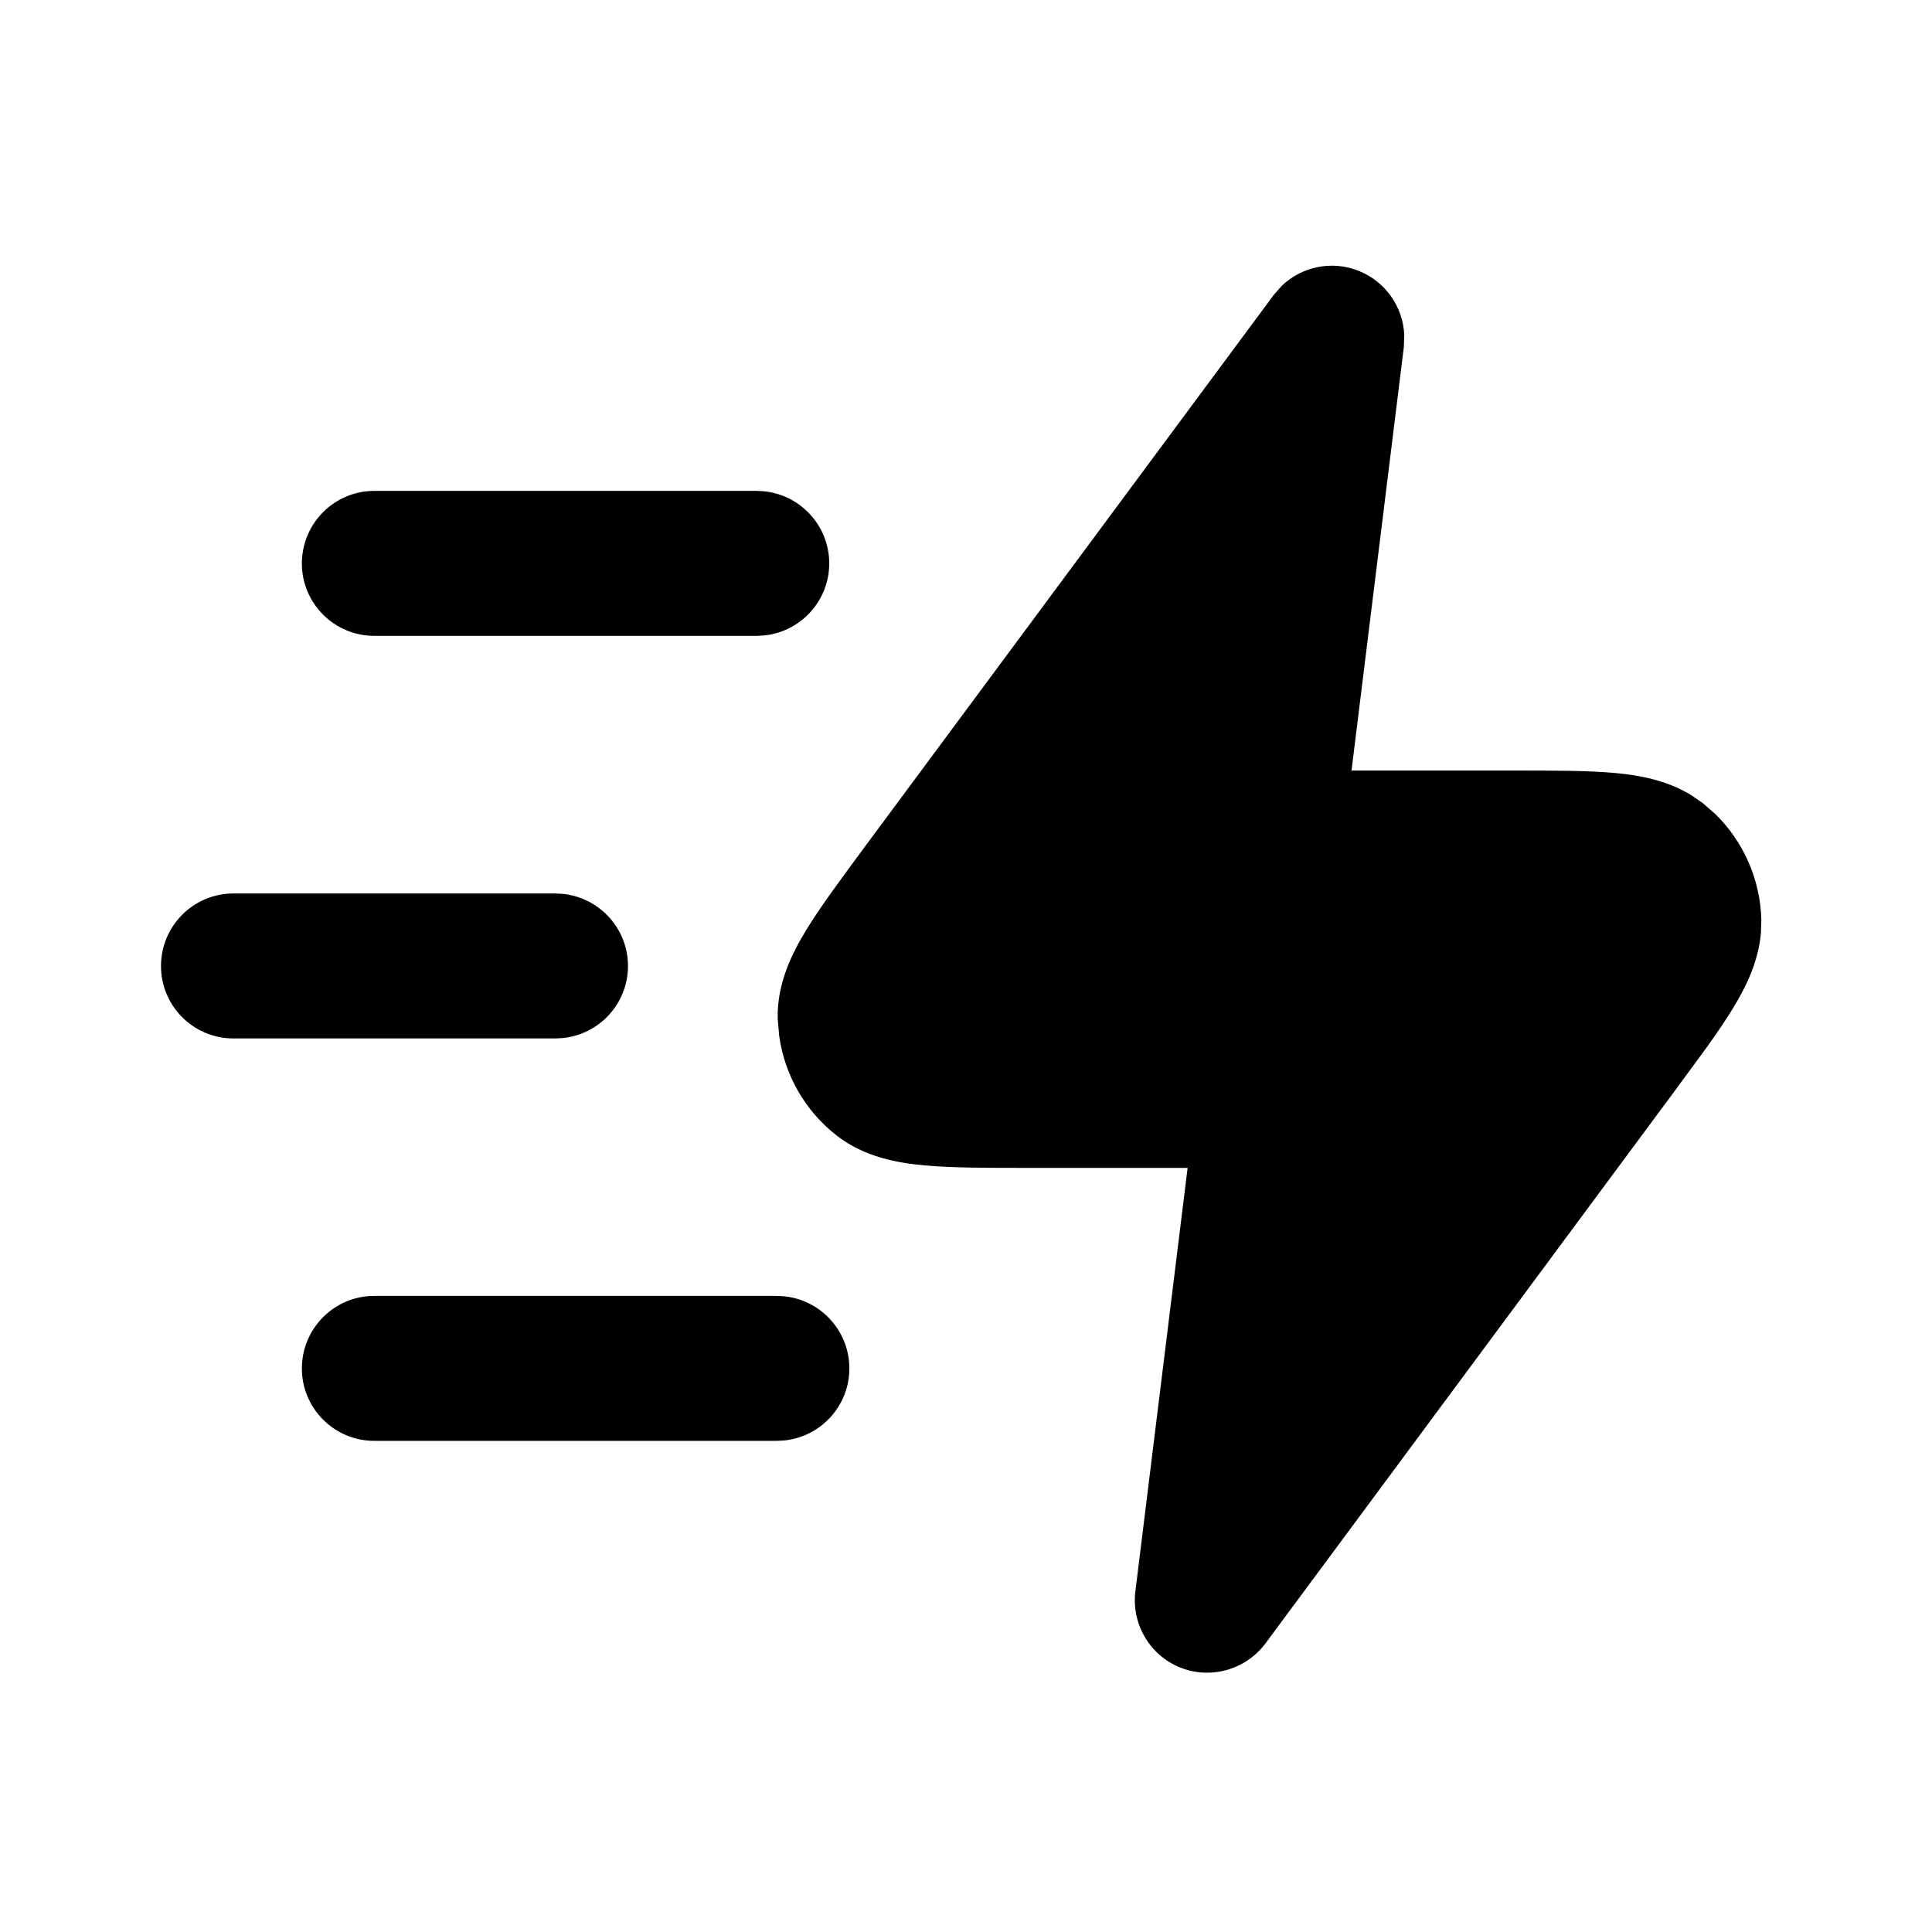
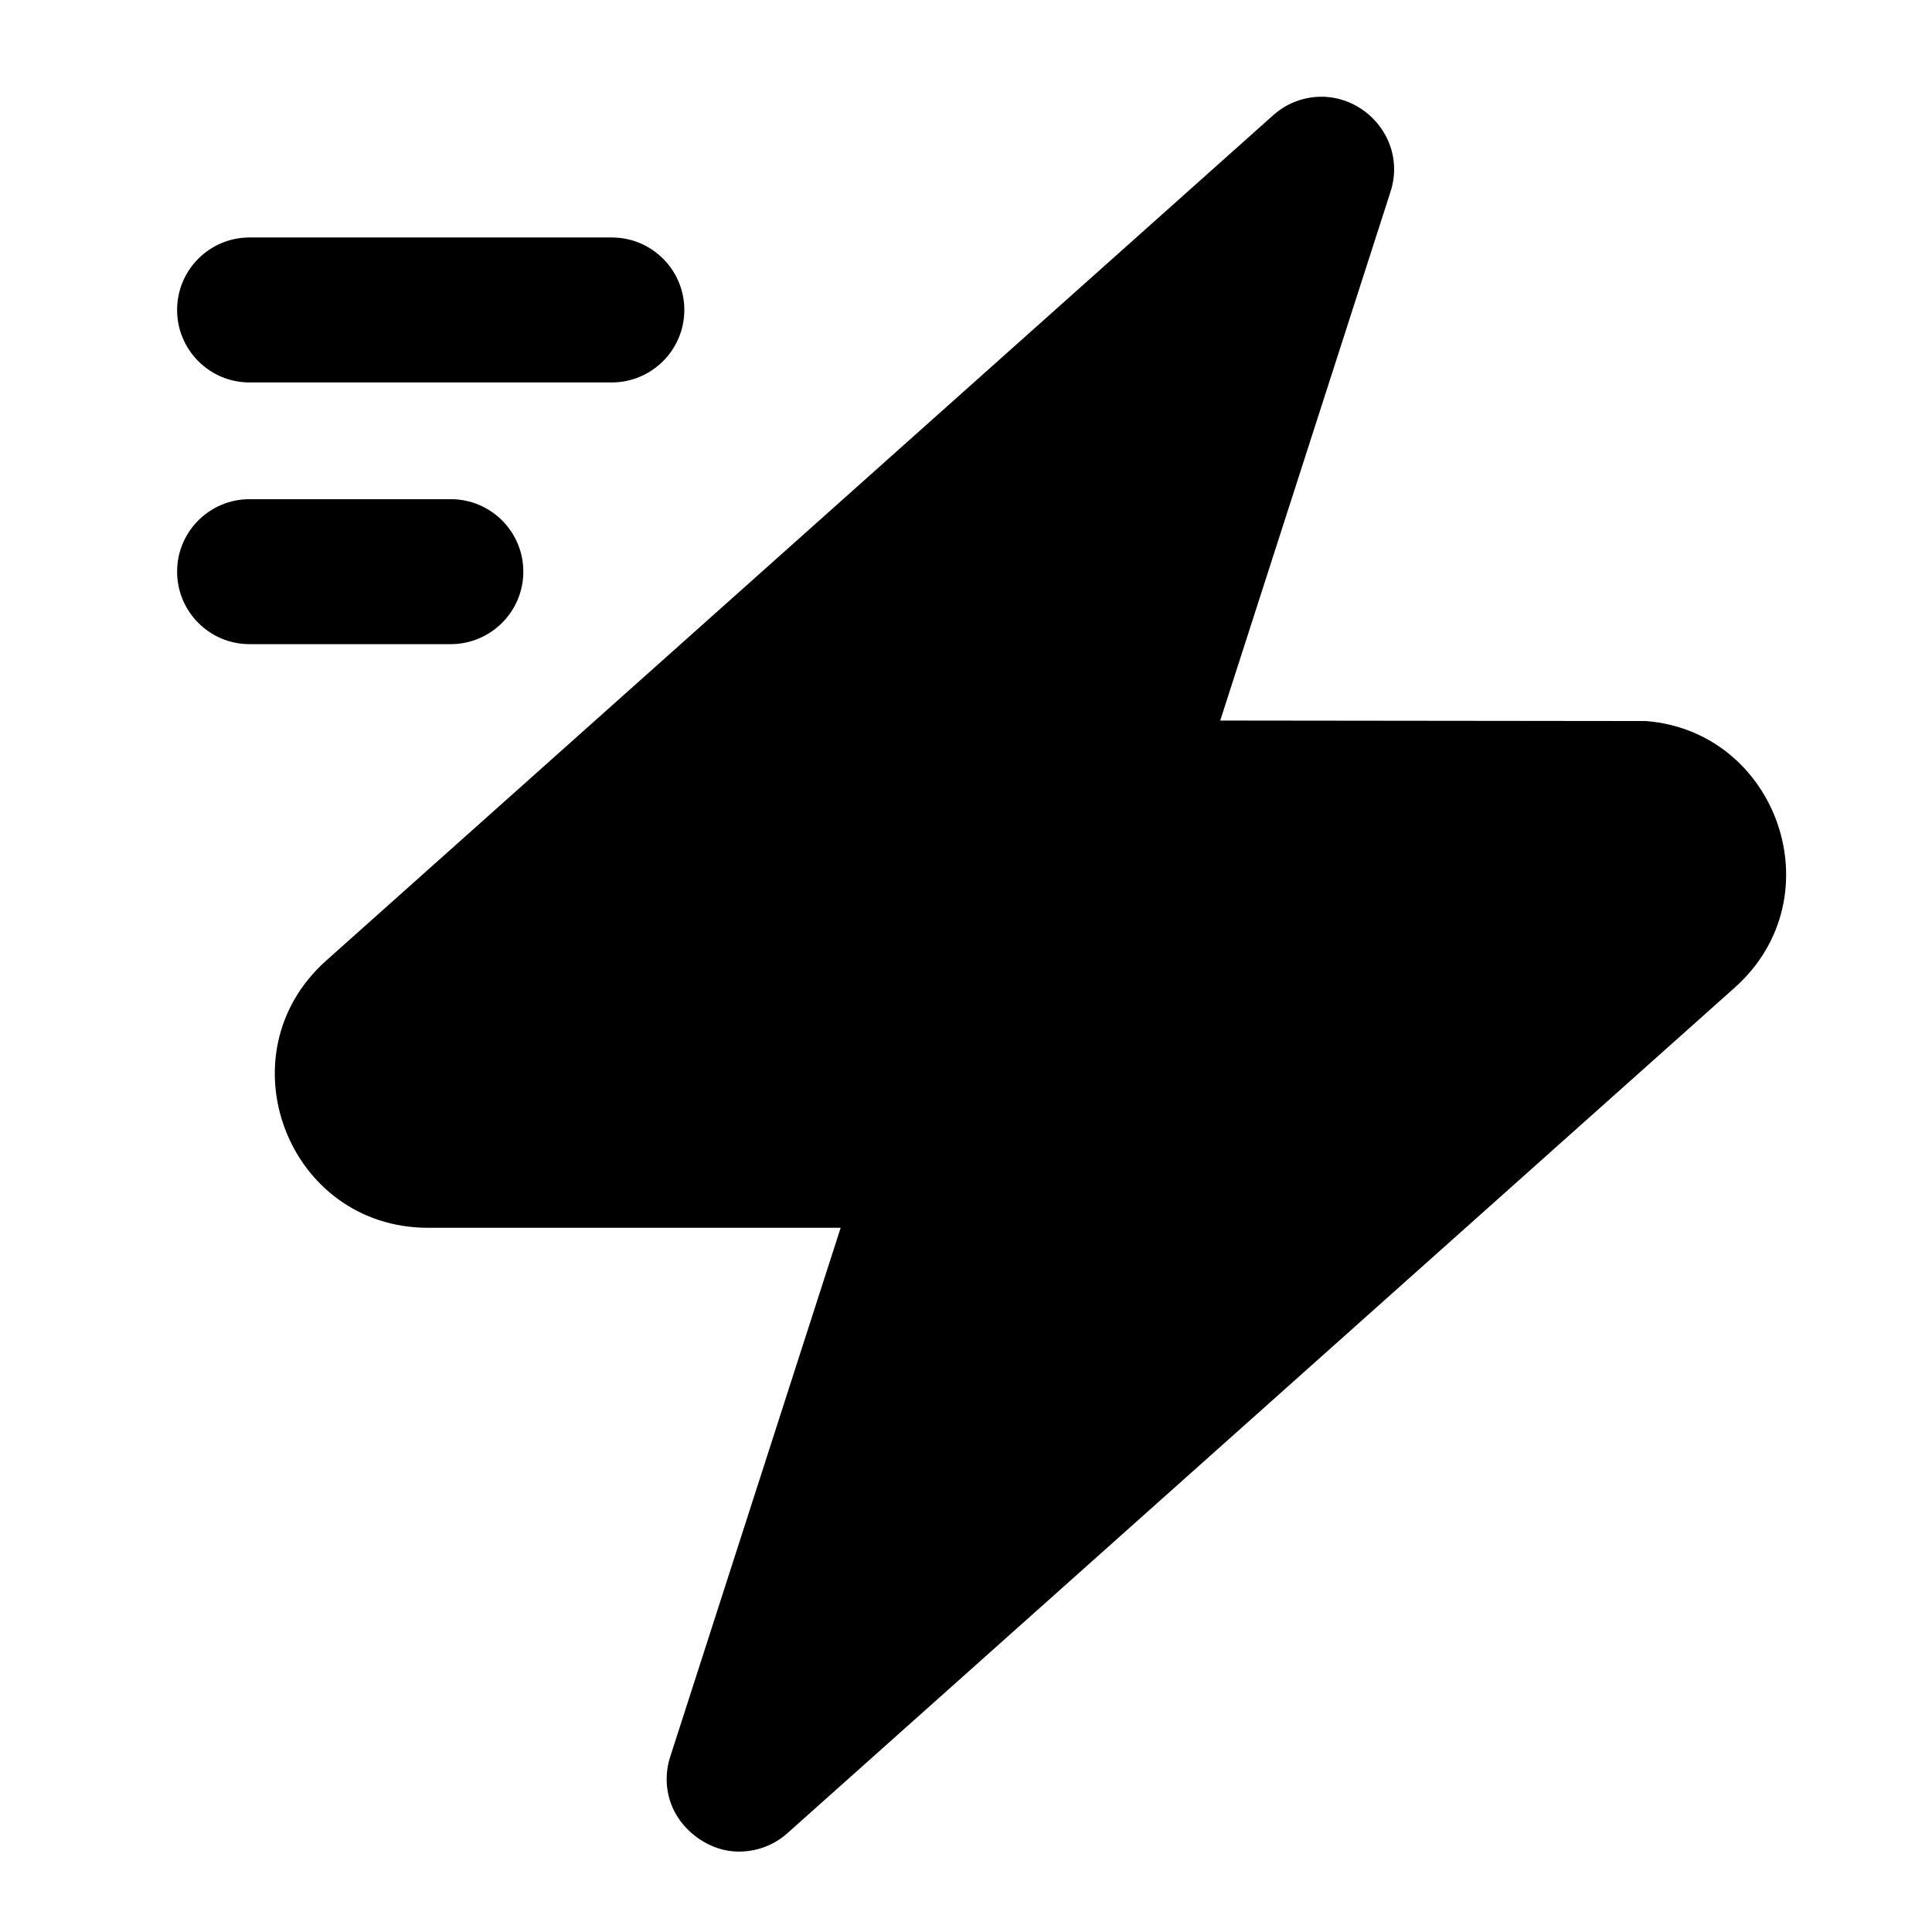
<svg xmlns="http://www.w3.org/2000/svg" viewBox="0 0 24 24">
-   <path d="M15.922 3.551C16.173 3.31 16.547 3.232 16.879 3.365C17.211 3.498 17.429 3.812 17.444 4.16L17.439 4.311L16.789 9.572H18.789C19.282 9.572 19.716 9.571 20.057 9.602C20.343 9.628 20.698 9.685 21.016 9.882L21.149 9.974L21.309 10.113C21.66 10.457 21.867 10.927 21.88 11.425L21.875 11.588C21.843 11.959 21.678 12.279 21.528 12.524C21.44 12.67 21.33 12.83 21.207 13.003L20.798 13.56L15.72 20.415C15.476 20.742 15.041 20.866 14.662 20.715C14.283 20.563 14.054 20.174 14.104 19.768L14.753 14.508H12.752C12.259 14.508 11.826 14.508 11.485 14.477C11.158 14.447 10.74 14.377 10.392 14.105C10 13.799 9.746 13.353 9.679 12.866L9.661 12.655C9.65 12.213 9.843 11.836 10.014 11.555C10.191 11.264 10.45 10.916 10.743 10.519L15.822 3.665L15.922 3.551Z" />
-   <path d="M9.742 16.103C10.196 16.149 10.551 16.533 10.551 16.999C10.551 17.465 10.196 17.848 9.742 17.894L9.65 17.899H4.65C4.153 17.899 3.75 17.496 3.75 16.999C3.75 16.502 4.153 16.098 4.65 16.098H9.65L9.742 16.103Z" />
-   <path d="M6.992 11.104C7.446 11.15 7.801 11.534 7.801 12C7.801 12.466 7.446 12.849 6.992 12.895L6.9 12.9H2.9C2.403 12.9 2 12.497 2 12C2 11.503 2.403 11.099 2.9 11.099H6.9L6.992 11.104Z" />
-   <path d="M9.492 6.103C9.946 6.149 10.301 6.533 10.301 6.999C10.301 7.465 9.946 7.848 9.492 7.894L9.4 7.899H4.65C4.153 7.899 3.75 7.496 3.75 6.999C3.75 6.502 4.153 6.098 4.65 6.098H9.4L9.492 6.103Z" />
+   <path d="M16.35 1.204C16.856 1.166 17.308 1.574 17.318 2.084C17.32 2.181 17.306 2.28 17.275 2.377L15.158 8.951L20.445 8.957C22.079 9.084 22.81 11.142 21.55 12.268L9.781 22.773C9.592 22.942 9.346 23.018 9.105 22.998C8.769 22.969 8.447 22.719 8.334 22.402C8.269 22.221 8.263 22.018 8.325 21.825L10.443 15.252H5.316C3.573 15.251 2.751 13.096 4.051 11.934L15.819 1.429C15.971 1.294 16.158 1.218 16.35 1.204Z" />
+   <path d="M5.6 6.201C6.097 6.201 6.501 6.604 6.501 7.101C6.501 7.598 6.097 8.001 5.6 8.002H3.1C2.603 8.002 2.2 7.598 2.2 7.101C2.2 6.604 2.603 6.201 3.1 6.201H5.6Z" />
+   <path d="M7.6 2.95C8.097 2.95 8.501 3.353 8.501 3.85C8.501 4.347 8.097 4.75 7.6 4.751H3.1C2.603 4.751 2.2 4.347 2.2 3.85C2.2 3.353 2.603 2.95 3.1 2.95H7.6Z" />
</svg>
